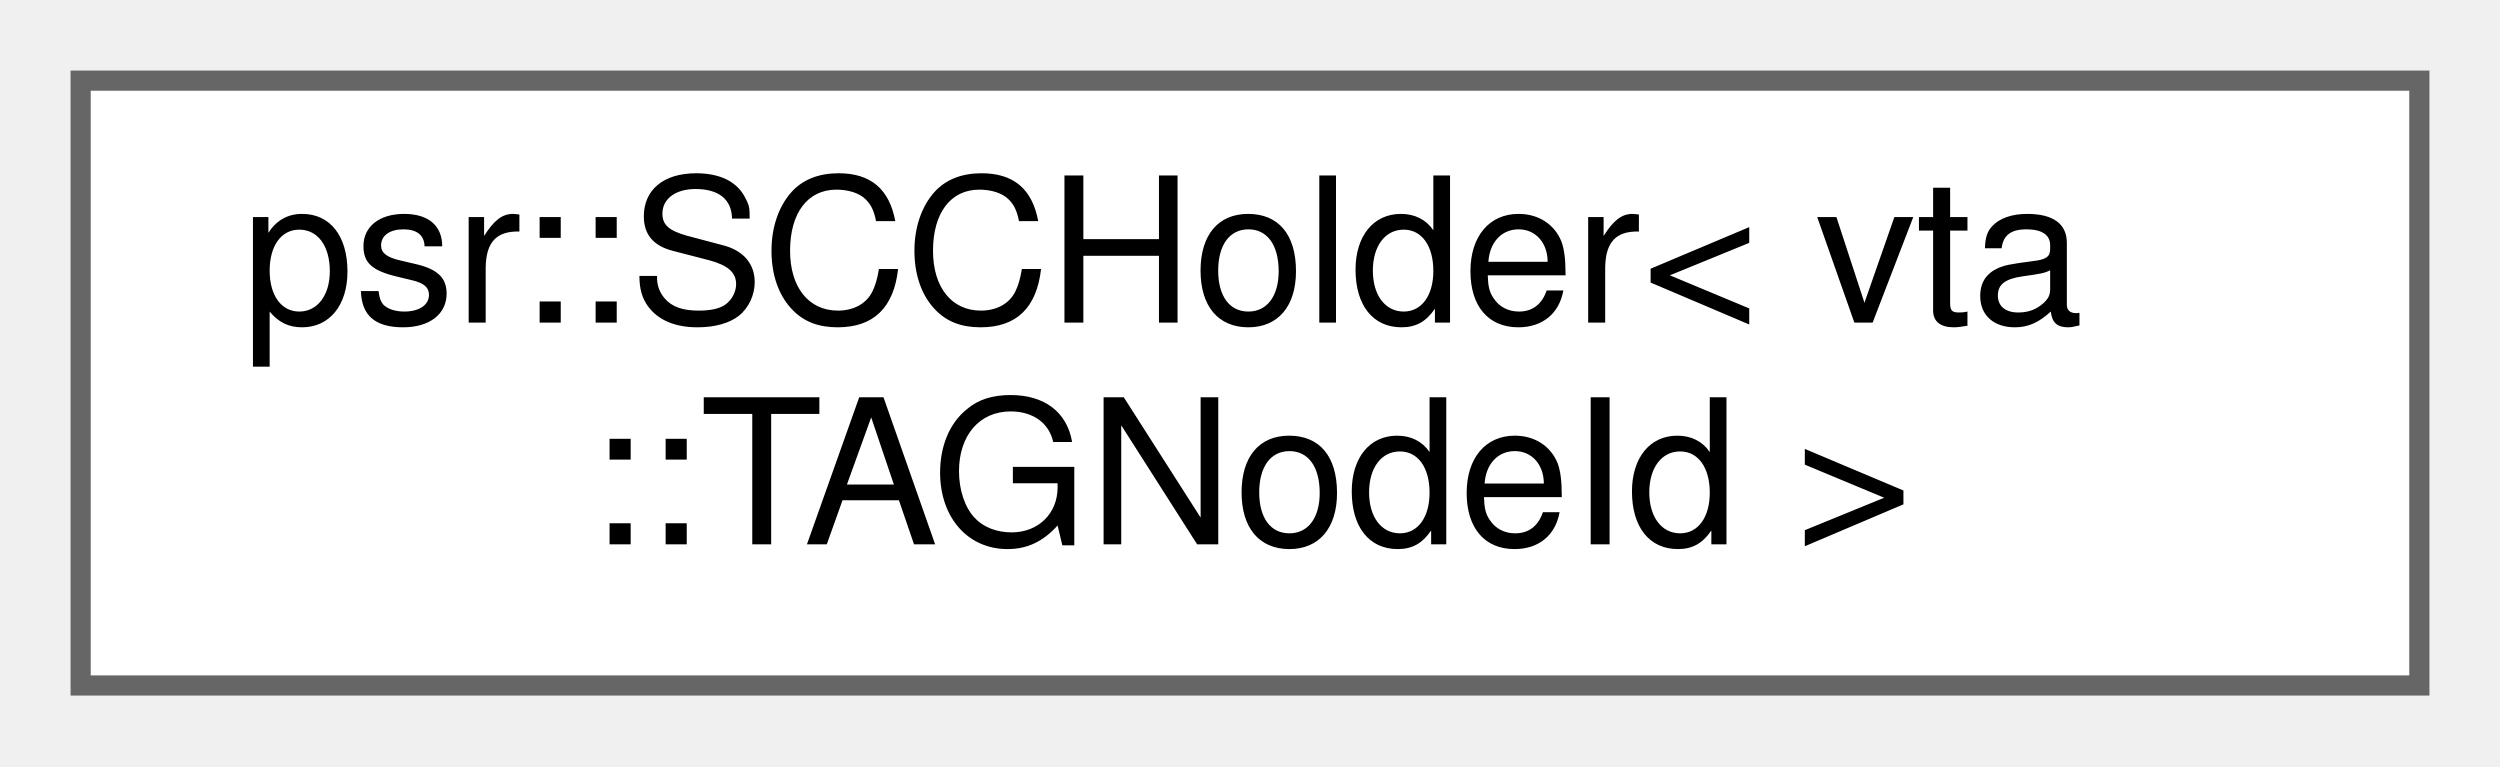
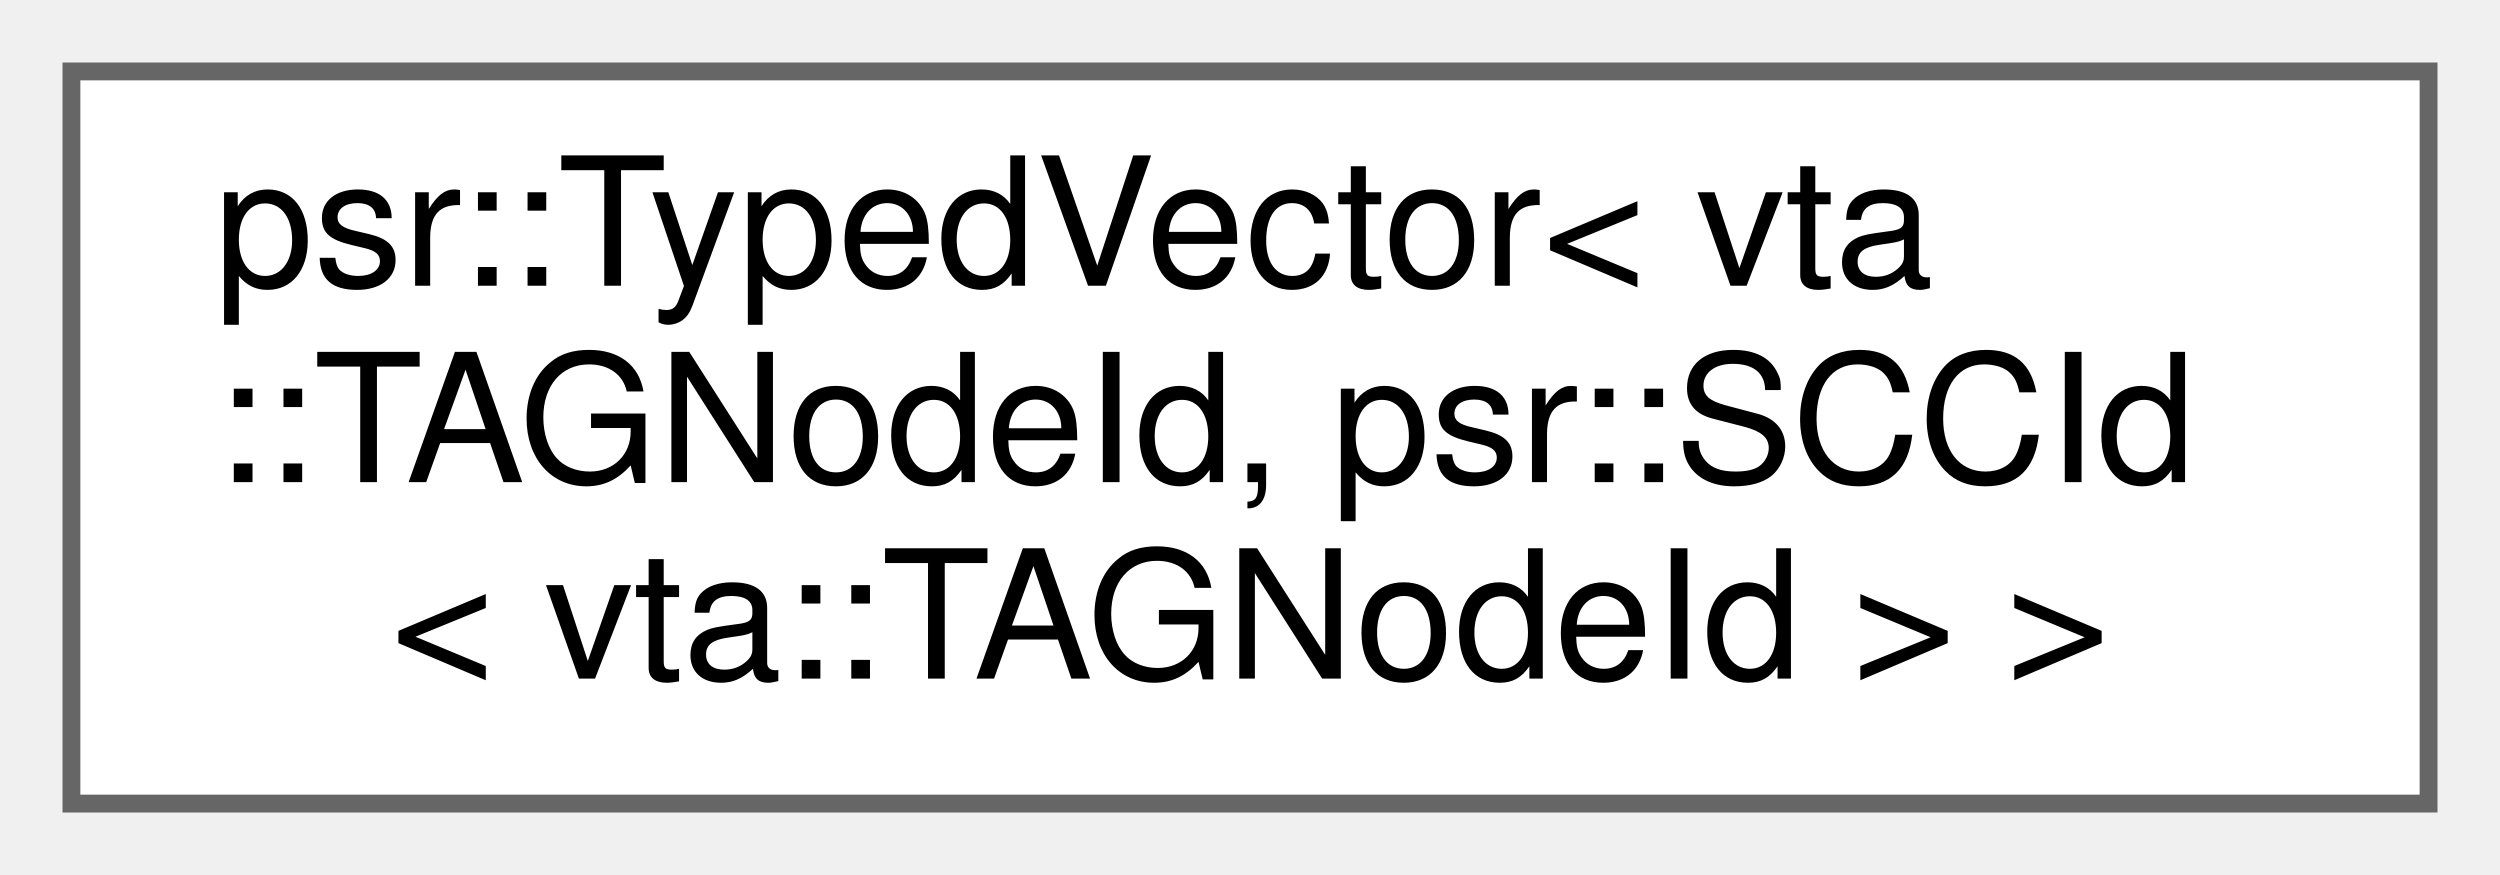
- <svg xmlns="http://www.w3.org/2000/svg" xmlns:xlink="http://www.w3.org/1999/xlink" width="124pt" height="38pt" viewBox="0.00 0.00 124.00 38.00">
-   <g id="graph0" class="graph" transform="scale(1 1) rotate(0) translate(4 34)">
+ <svg xmlns="http://www.w3.org/2000/svg" xmlns:xlink="http://www.w3.org/1999/xlink" width="140pt" height="49pt" viewBox="0.00 0.00 140.00 49.00">
+   <g id="graph0" class="graph" transform="scale(1 1) rotate(0) translate(4 45)">
    <g id="Node000000" class="node">
      <g id="a_Node000000">
-         <a xlink:href="structpsr_1_1SCCHolder.html" target="_top" xlink:title=" ">
-           <polygon fill="white" stroke="#666666" points="116,-30 0,-30 0,0 116,0 116,-30" />
-           <text text-anchor="start" x="8" y="-18" font-family="Helvetica,sans-Serif" font-size="10.00">psr::SCCHolder&lt; vta</text>
-           <text text-anchor="middle" x="58" y="-7" font-family="Helvetica,sans-Serif" font-size="10.00">::TAGNodeId &gt;</text>
+         <a xlink:href="classpsr_1_1TypedVector.html" target="_top" xlink:title=" ">
+           <polygon fill="white" stroke="#666666" points="132,-41 0,-41 0,0 132,0 132,-41" />
+           <text text-anchor="start" x="8" y="-29" font-family="Helvetica,sans-Serif" font-size="10.00">psr::TypedVector&lt; vta</text>
+           <text text-anchor="start" x="8" y="-18" font-family="Helvetica,sans-Serif" font-size="10.00">::TAGNodeId, psr::SCCId</text>
+           <text text-anchor="middle" x="66" y="-7" font-family="Helvetica,sans-Serif" font-size="10.00">&lt; vta::TAGNodeId &gt; &gt;</text>
        </a>
      </g>
    </g>
  </g>
</svg>
